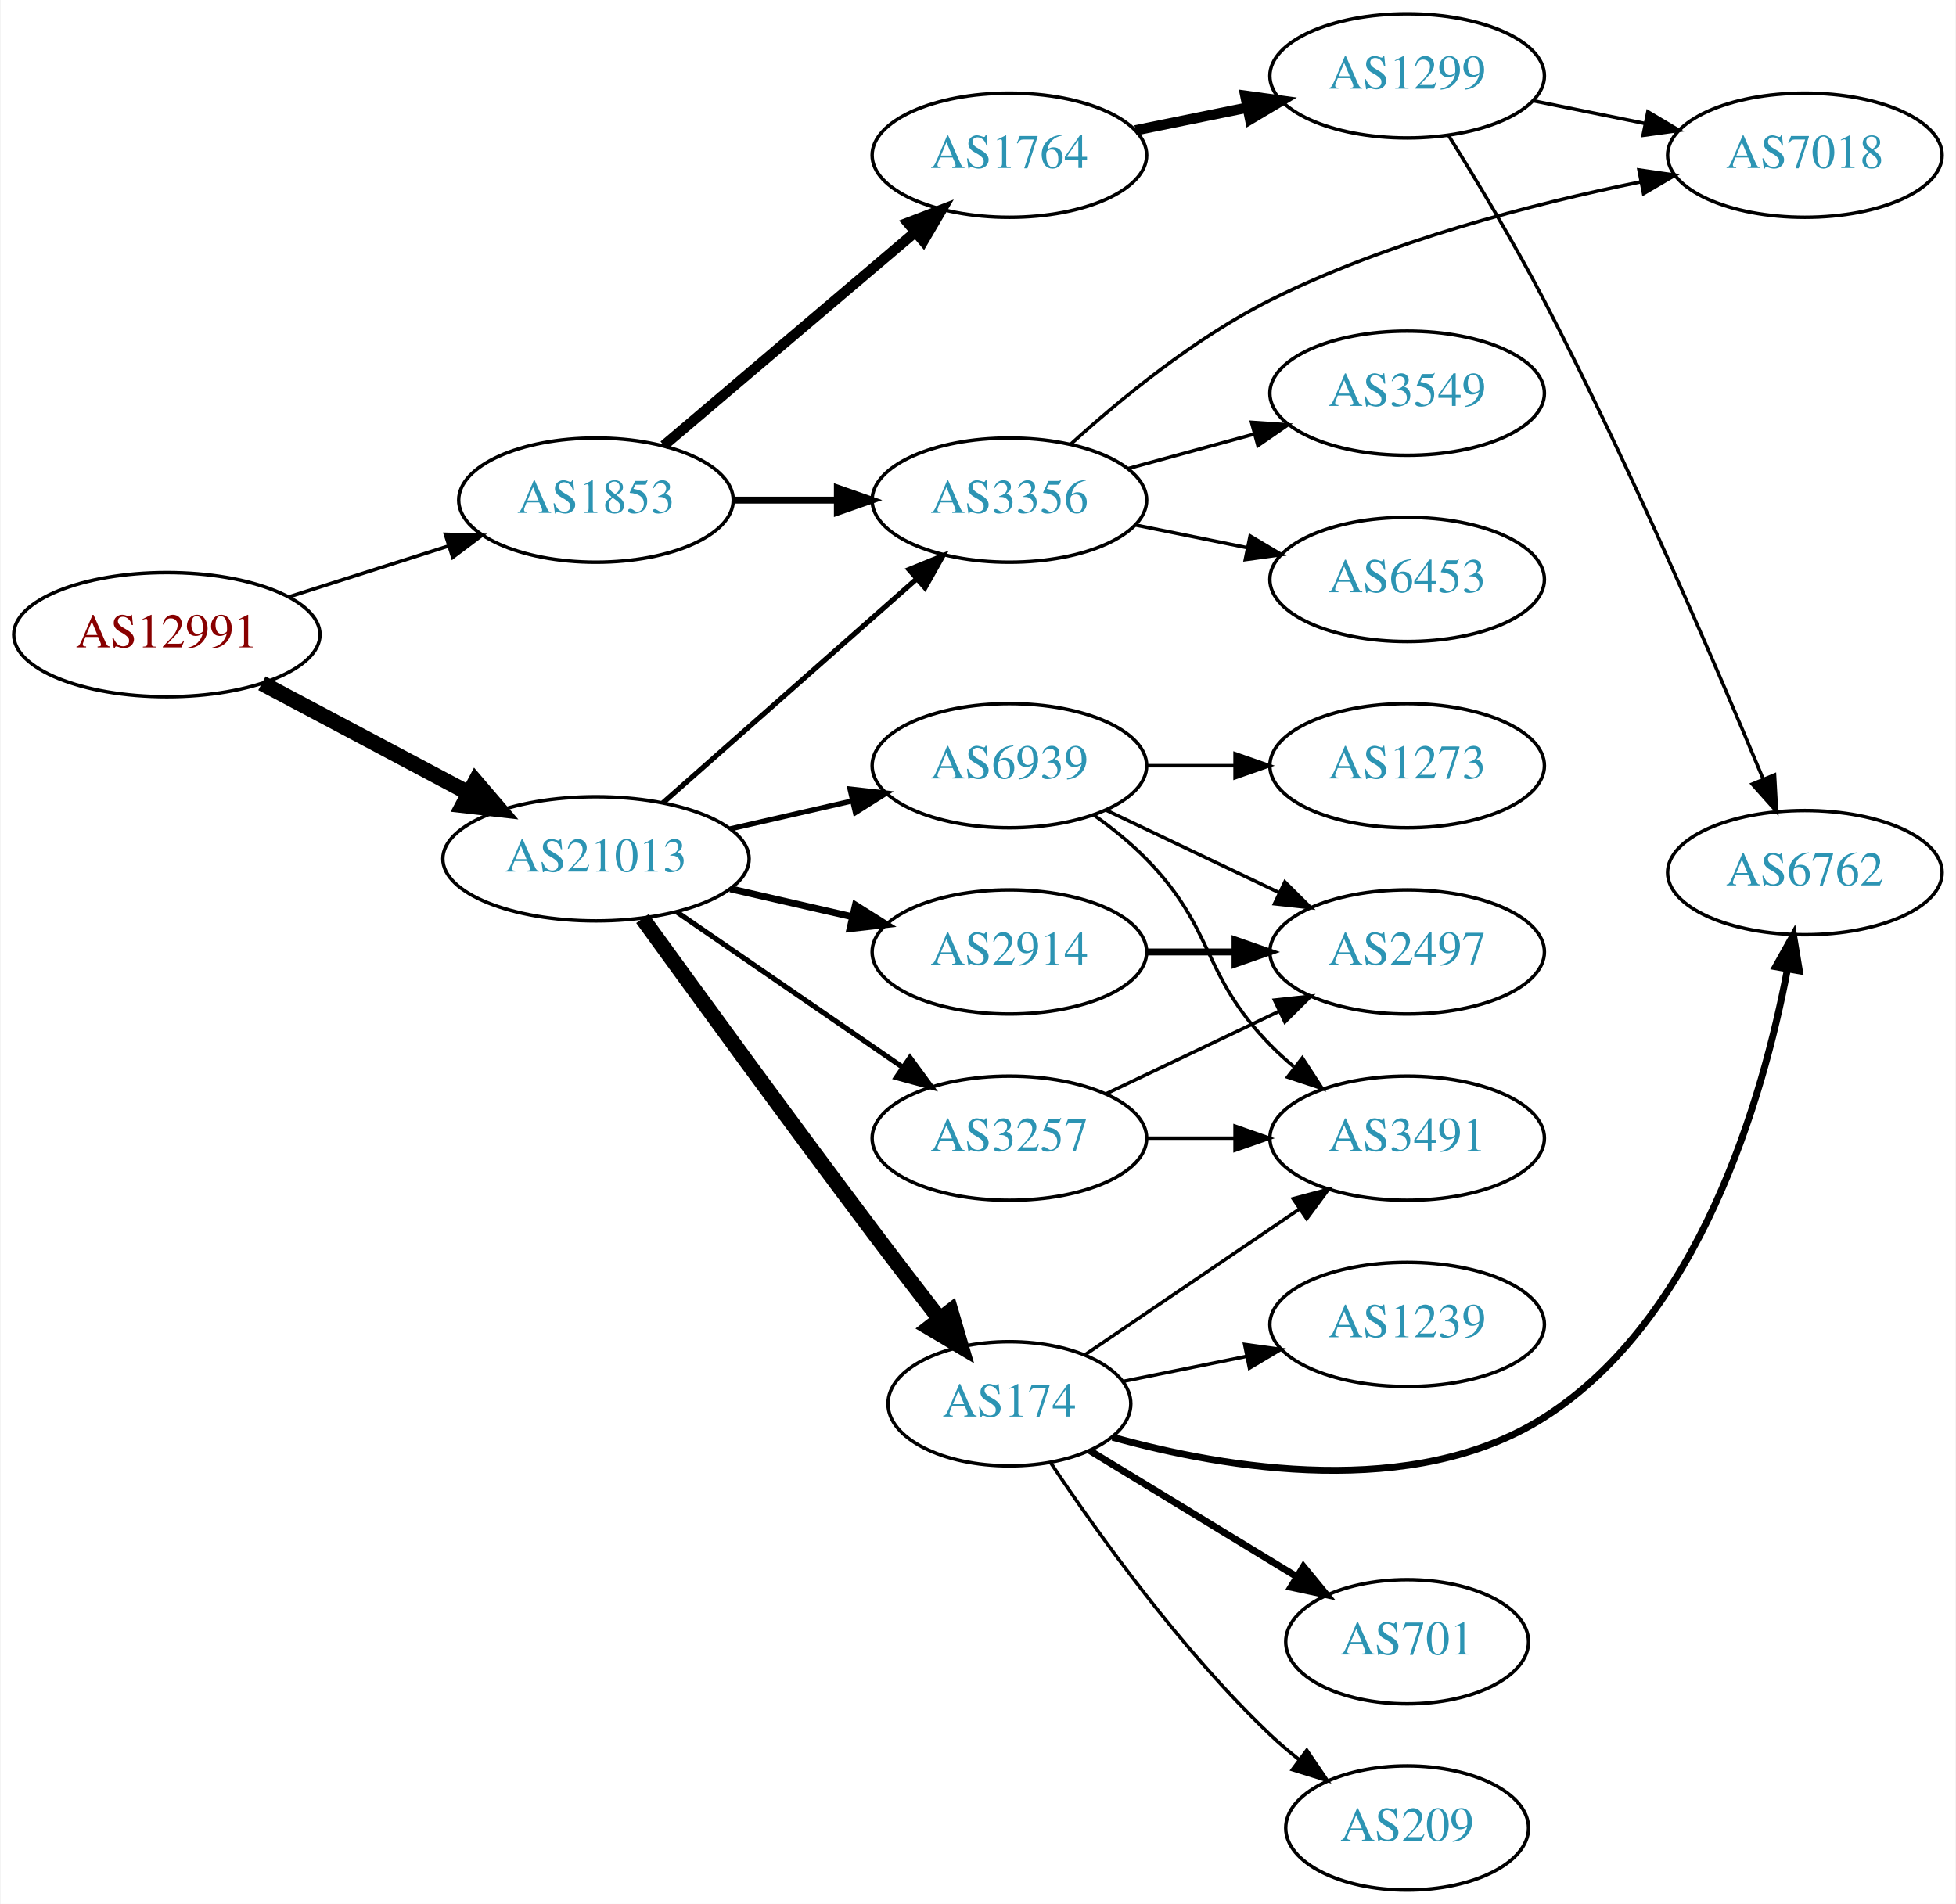
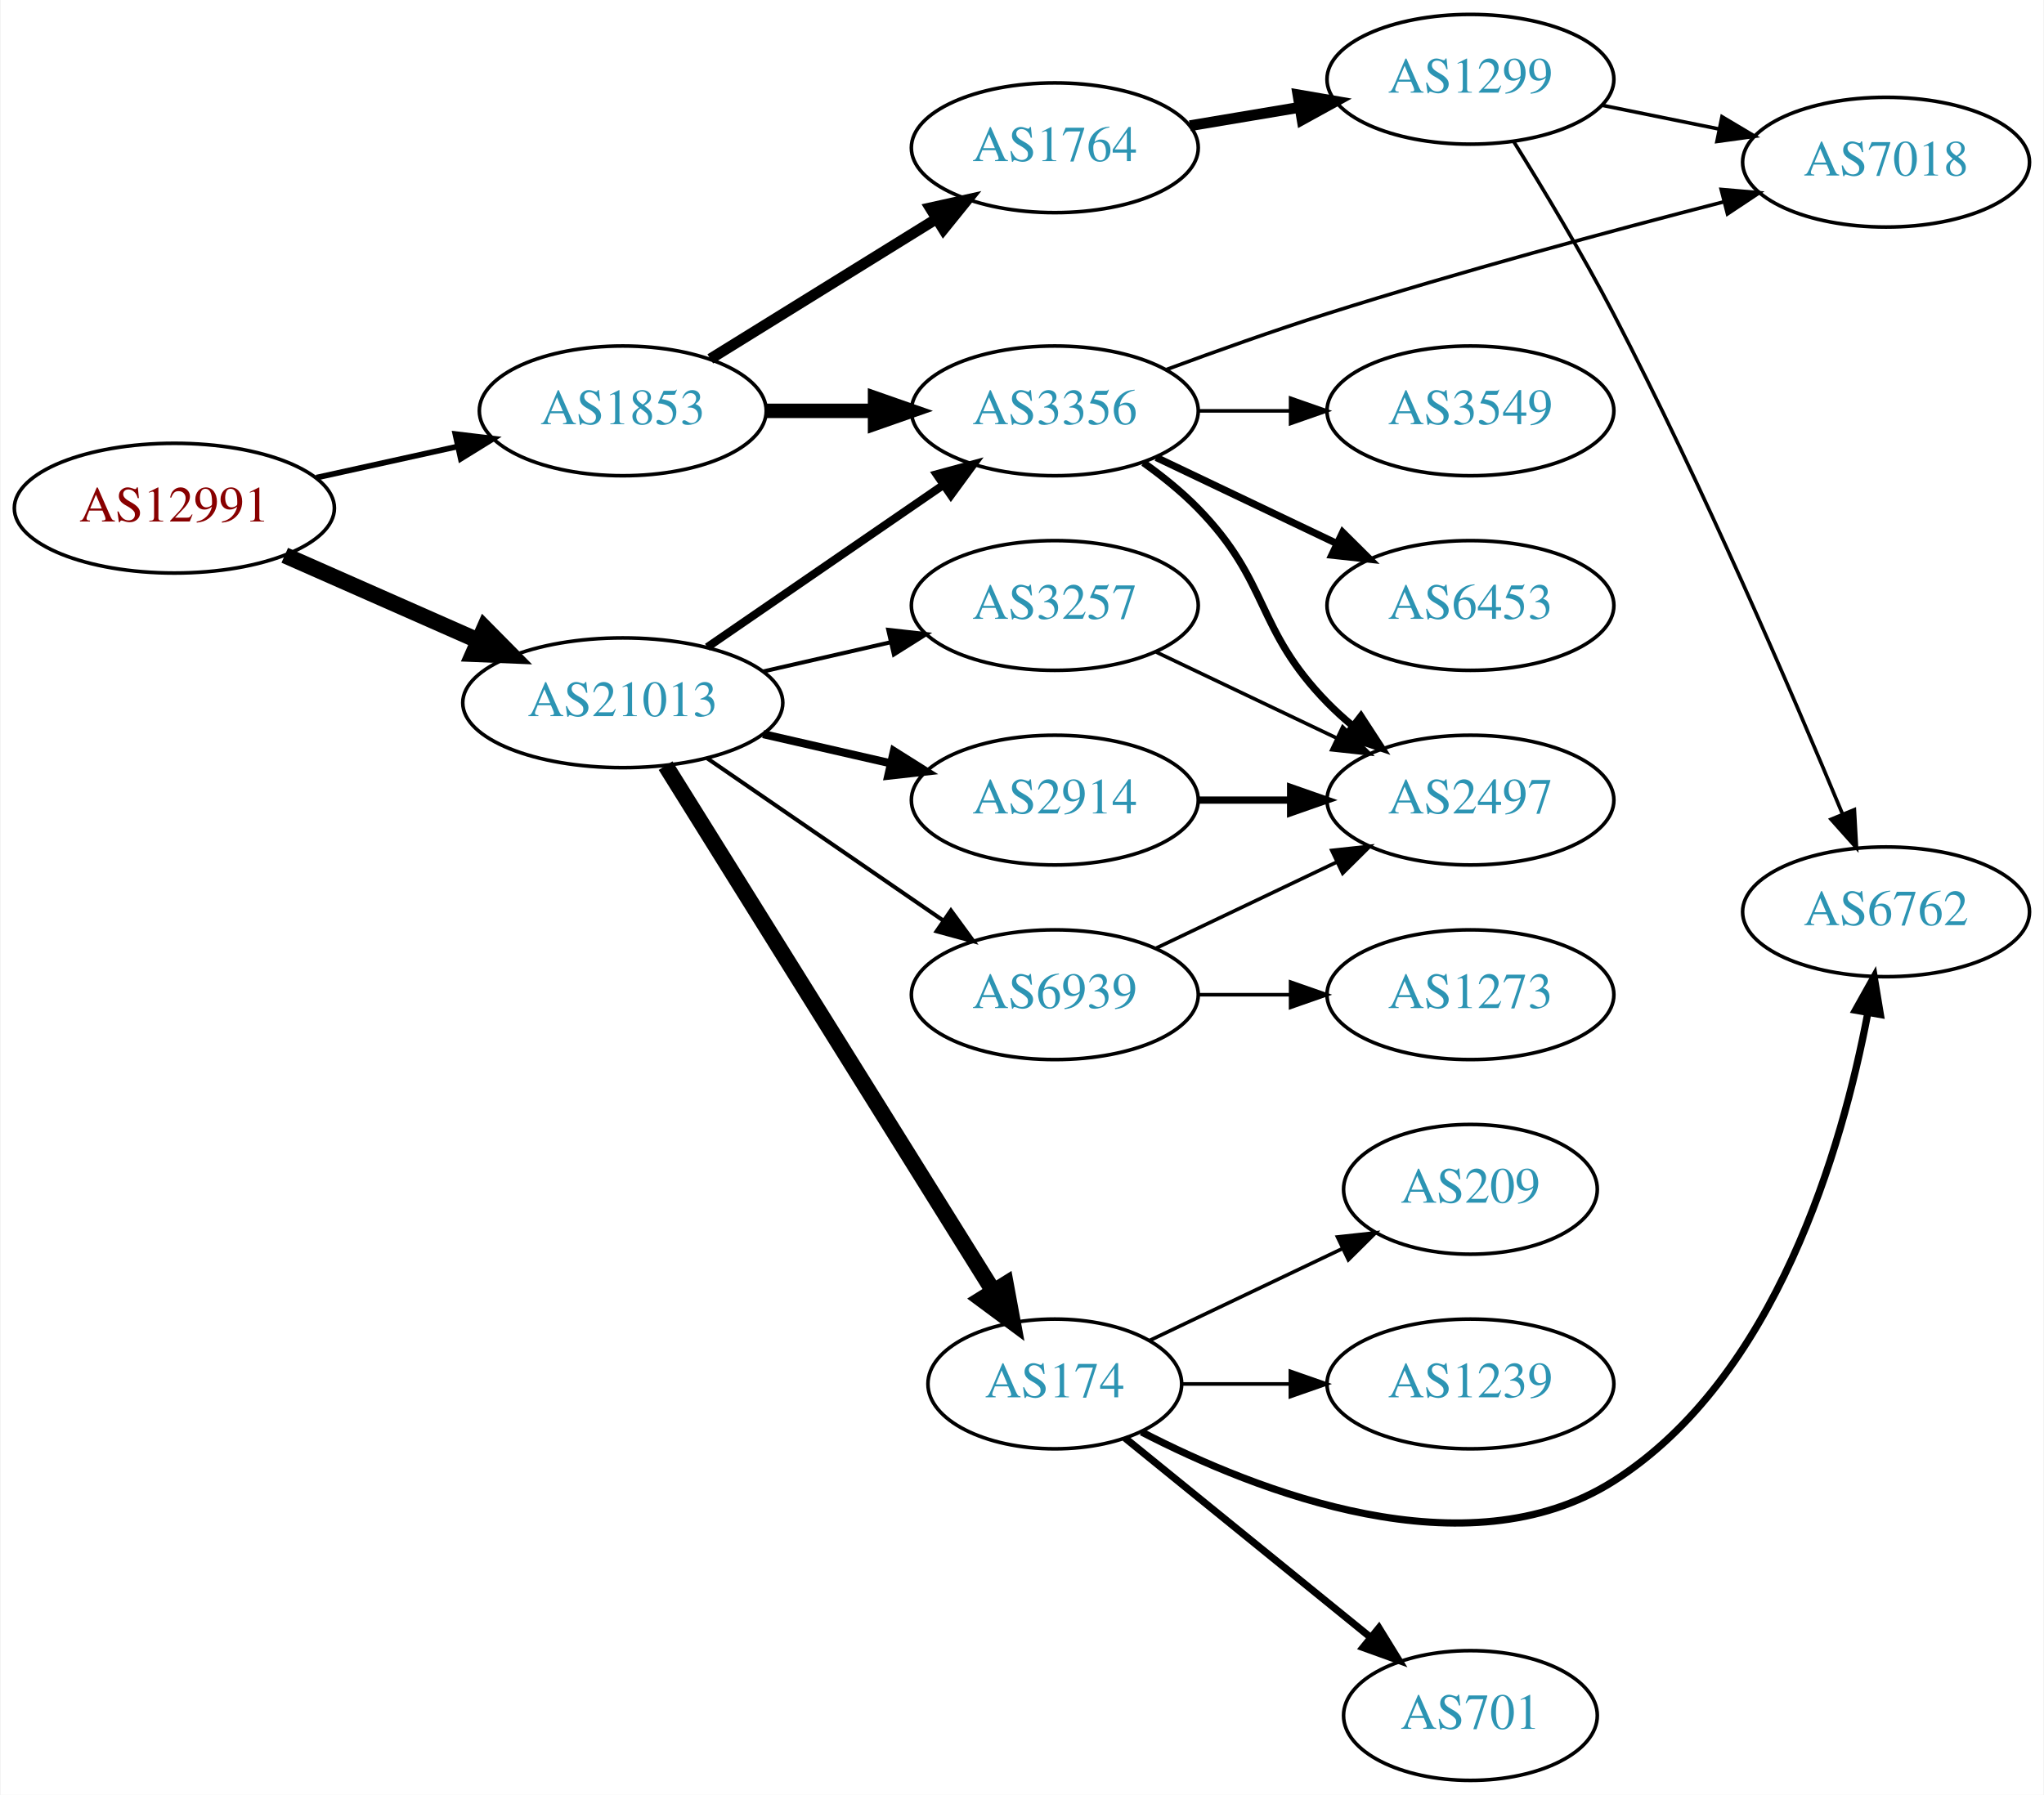
- <svg xmlns="http://www.w3.org/2000/svg" xmlns:xlink="http://www.w3.org/1999/xlink" width="567pt" height="552pt" viewBox="0.00 0.00 566.66 552.00">
-   <g id="graph0" class="graph" transform="scale(1 1) rotate(0) translate(4 548)">
-     <polygon fill="white" stroke="none" points="-4,4 -4,-548 562.663,-548 562.663,4 -4,4" />
+ <svg xmlns="http://www.w3.org/2000/svg" xmlns:xlink="http://www.w3.org/1999/xlink" width="567pt" height="498pt" viewBox="0.00 0.00 566.66 498.00">
+   <g id="graph0" class="graph" transform="scale(1 1) rotate(0) translate(4 494)">
+     <polygon fill="white" stroke="none" points="-4,4 -4,-494 562.663,-494 562.663,4 -4,4" />
    <g id="node1" class="node">
      <g id="a_node1">
        <a xlink:href="/asn/12991" xlink:title="AS12991 ~ Rechenzentrum [AT]">
-           <ellipse fill="#ffffff" stroke="black" cx="44.196" cy="-364" rx="44.393" ry="18" />
-           <text text-anchor="middle" x="44.196" y="-360.3" font-family="Times,serif" font-size="14.00" fill="#880000">AS12991</text>
+           <ellipse fill="#ffffff" stroke="black" cx="44.196" cy="-353" rx="44.393" ry="18" />
+           <text text-anchor="middle" x="44.196" y="-349.3" font-family="Times,serif" font-size="14.00" fill="#880000">AS12991</text>
        </a>
      </g>
    </g>
    <g id="node2" class="node">
      <g id="a_node2">
        <a xlink:href="/asn/1853" xlink:title="AS1853 ~ ACOnet Backbone [AT]">
-           <ellipse fill="#ffffff" stroke="black" cx="168.588" cy="-403" rx="39.794" ry="18" />
-           <text text-anchor="middle" x="168.588" y="-399.3" font-family="Times,serif" font-size="14.00" fill="#2c94b3">AS1853</text>
+           <ellipse fill="#ffffff" stroke="black" cx="168.588" cy="-380" rx="39.794" ry="18" />
+           <text text-anchor="middle" x="168.588" y="-376.3" font-family="Times,serif" font-size="14.00" fill="#2c94b3">AS1853</text>
        </a>
      </g>
    </g>
    <g id="edge1" class="edge">
-       <path fill="none" stroke="black" stroke-width="1.023" d="M79.615,-374.967C93.999,-379.551 110.841,-384.918 125.917,-389.722" />
-       <polygon fill="black" stroke="black" stroke-width="1.023" points="124.935,-393.082 135.526,-392.783 127.061,-386.413 124.935,-393.082" />
+       <path fill="none" stroke="black" stroke-width="1.575" d="M83.586,-361.469C95.977,-364.202 109.824,-367.257 122.644,-370.085" />
+       <polygon fill="black" stroke="black" stroke-width="1.575" points="122.14,-373.558 132.659,-372.295 123.648,-366.722 122.14,-373.558" />
    </g>
    <g id="node3" class="node">
      <g id="a_node3">
        <a xlink:href="/asn/21013" xlink:title="AS21013 ~ Wels, AT [AT]">
          <ellipse fill="#ffffff" stroke="black" cx="168.588" cy="-299" rx="44.393" ry="18" />
          <text text-anchor="middle" x="168.588" y="-295.3" font-family="Times,serif" font-size="14.00" fill="#2c94b3">AS21013</text>
        </a>
      </g>
    </g>
    <g id="edge2" class="edge">
-       <path fill="none" stroke="black" stroke-width="4.5" d="M71.753,-349.896C89.275,-340.591 112.445,-328.285 131.614,-318.105" />
-       <polygon fill="black" stroke="black" stroke-width="4.5" points="133.675,-321.469 140.66,-313.301 129.981,-314.514 133.675,-321.469" />
+       <path fill="none" stroke="black" stroke-width="4.5" d="M74.824,-339.928C90.941,-332.817 111.081,-323.931 128.473,-316.258" />
+       <polygon fill="black" stroke="black" stroke-width="4.5" points="130.249,-319.778 137.809,-312.139 127.071,-312.573 130.249,-319.778" />
    </g>
    <g id="node4" class="node">
      <g id="a_node4">
-         <a xlink:href="/asn/1764" xlink:title="AS1764 ~ NEXTLAYER-AS [AT]">
-           <ellipse fill="#ffffff" stroke="black" cx="288.431" cy="-503" rx="39.794" ry="18" />
-           <text text-anchor="middle" x="288.431" y="-499.3" font-family="Times,serif" font-size="14.00" fill="#2c94b3">AS1764</text>
+         <a xlink:href="/asn/3356" xlink:title="AS3356 ~ Level 3 Parent, LLC [US]">
+           <ellipse fill="#ffffff" stroke="black" cx="288.431" cy="-380" rx="39.794" ry="18" />
+           <text text-anchor="middle" x="288.431" y="-376.3" font-family="Times,serif" font-size="14.00" fill="#2c94b3">AS3356</text>
        </a>
      </g>
    </g>
    <g id="edge3" class="edge">
-       <path fill="none" stroke="black" stroke-width="3" d="M188.261,-418.845C207.913,-435.522 239.008,-461.909 261.137,-480.687" />
-       <polygon fill="black" stroke="black" stroke-width="3" points="258.956,-483.427 268.846,-487.229 263.486,-478.09 258.956,-483.427" />
+       <path fill="none" stroke="black" stroke-width="4" d="M208.501,-380C218.054,-380 228.404,-380 238.367,-380" />
+       <polygon fill="black" stroke="black" stroke-width="4" points="238.559,-383.5 248.559,-380 238.559,-376.5 238.559,-383.5" />
    </g>
    <g id="node5" class="node">
      <g id="a_node5">
-         <a xlink:href="/asn/3356" xlink:title="AS3356 ~ Level 3 Parent, LLC [US]">
-           <ellipse fill="#ffffff" stroke="black" cx="288.431" cy="-403" rx="39.794" ry="18" />
-           <text text-anchor="middle" x="288.431" y="-399.3" font-family="Times,serif" font-size="14.00" fill="#2c94b3">AS3356</text>
+         <a xlink:href="/asn/1764" xlink:title="AS1764 ~ NEXTLAYER-AS [AT]">
+           <ellipse fill="#ffffff" stroke="black" cx="288.431" cy="-453" rx="39.794" ry="18" />
+           <text text-anchor="middle" x="288.431" y="-449.3" font-family="Times,serif" font-size="14.00" fill="#2c94b3">AS1764</text>
        </a>
      </g>
    </g>
    <g id="edge4" class="edge">
-       <path fill="none" stroke="black" stroke-width="2" d="M208.501,-403C218.054,-403 228.404,-403 238.367,-403" />
-       <polygon fill="black" stroke="black" stroke-width="2" points="238.559,-406.5 248.559,-403 238.559,-399.5 238.559,-406.5" />
-     </g>
-     <g id="edge14" class="edge">
-       <path fill="none" stroke="black" stroke-width="1.5" d="M188.001,-315.25C207.718,-332.651 239.166,-360.404 261.408,-380.034" />
-       <polygon fill="black" stroke="black" stroke-width="1.5" points="259.334,-382.871 269.147,-386.864 263.965,-377.623 259.334,-382.871" />
-     </g>
-     <g id="node11" class="node">
-       <g id="a_node11">
-         <a xlink:href="/asn/174" xlink:title="AS174 ~ Cogent Communications [US]">
-           <ellipse fill="#ffffff" stroke="black" cx="288.431" cy="-141" rx="35.194" ry="18" />
-           <text text-anchor="middle" x="288.431" y="-137.3" font-family="Times,serif" font-size="14.00" fill="#2c94b3">AS174</text>
-         </a>
-       </g>
-     </g>
-     <g id="edge11" class="edge">
-       <path fill="none" stroke="black" stroke-width="4.5" d="M182.074,-281.692C197.567,-260.28 224.869,-222.763 248.784,-191 255.054,-182.674 261.992,-173.641 268.239,-165.574" />
-       <polygon fill="black" stroke="black" stroke-width="4.5" points="271.419,-167.899 274.443,-157.586 265.199,-163.069 271.419,-167.899" />
+       <path fill="none" stroke="black" stroke-width="3" d="M192.87,-394.422C210.786,-405.521 235.743,-420.981 255.519,-433.232" />
+       <polygon fill="black" stroke="black" stroke-width="3" points="253.853,-436.317 264.197,-438.608 257.539,-430.366 253.853,-436.317" />
+     </g>
+     <g id="edge16" class="edge">
+       <path fill="none" stroke="black" stroke-width="2.25" d="M192.031,-314.426C210.612,-327.198 237.173,-345.455 257.553,-359.463" />
+       <polygon fill="black" stroke="black" stroke-width="2.25" points="255.643,-362.398 265.867,-365.178 259.609,-356.629 255.643,-362.398" />
    </g>
    <g id="node12" class="node">
      <g id="a_node12">
-         <a xlink:href="/asn/3257" xlink:title="AS3257 ~ GTT [DE]">
-           <ellipse fill="#ffffff" stroke="black" cx="288.431" cy="-218" rx="39.794" ry="18" />
-           <text text-anchor="middle" x="288.431" y="-214.3" font-family="Times,serif" font-size="14.00" fill="#2c94b3">AS3257</text>
+         <a xlink:href="/asn/174" xlink:title="AS174 ~ Cogent Communications [US]">
+           <ellipse fill="#ffffff" stroke="black" cx="288.431" cy="-110" rx="35.194" ry="18" />
+           <text text-anchor="middle" x="288.431" y="-106.3" font-family="Times,serif" font-size="14.00" fill="#2c94b3">AS174</text>
        </a>
      </g>
    </g>
    <g id="edge12" class="edge">
-       <path fill="none" stroke="black" stroke-width="1.5" d="M192.031,-283.574C210.612,-270.802 237.173,-252.545 257.553,-238.537" />
-       <polygon fill="black" stroke="black" stroke-width="1.5" points="259.609,-241.371 265.867,-232.822 255.643,-235.602 259.609,-241.371" />
+       <path fill="none" stroke="black" stroke-width="4.5" d="M180.463,-281.558C201.299,-248.141 246.938,-174.943 271.321,-135.837" />
+       <polygon fill="black" stroke="black" stroke-width="4.5" points="274.802,-137.696 276.752,-127.127 268.12,-133.529 274.802,-137.696" />
    </g>
    <g id="node13" class="node">
      <g id="a_node13">
        <a xlink:href="/asn/2914" xlink:title="AS2914 ~ NTT America, Inc. [US]">
          <ellipse fill="#ffffff" stroke="black" cx="288.431" cy="-272" rx="39.794" ry="18" />
          <text text-anchor="middle" x="288.431" y="-268.3" font-family="Times,serif" font-size="14.00" fill="#2c94b3">AS2914</text>
        </a>
      </g>
    </g>
    <g id="edge13" class="edge">
-       <path fill="none" stroke="black" stroke-width="2" d="M207.523,-290.308C218.764,-287.733 231.176,-284.889 242.799,-282.226" />
-       <polygon fill="black" stroke="black" stroke-width="2" points="243.795,-285.588 252.761,-279.943 242.232,-278.765 243.795,-285.588" />
+       <path fill="none" stroke="black" stroke-width="2.25" d="M207.523,-290.308C218.764,-287.733 231.176,-284.889 242.799,-282.226" />
+       <polygon fill="black" stroke="black" stroke-width="2.25" points="243.795,-285.588 252.761,-279.943 242.232,-278.765 243.795,-285.588" />
    </g>
    <g id="node14" class="node">
      <g id="a_node14">
+         <a xlink:href="/asn/3257" xlink:title="AS3257 ~ GTT [DE]">
+           <ellipse fill="#ffffff" stroke="black" cx="288.431" cy="-326" rx="39.794" ry="18" />
+           <text text-anchor="middle" x="288.431" y="-322.3" font-family="Times,serif" font-size="14.00" fill="#2c94b3">AS3257</text>
+         </a>
+       </g>
+     </g>
+     <g id="edge14" class="edge">
+       <path fill="none" stroke="black" stroke-width="1.125" d="M207.523,-307.692C218.764,-310.267 231.176,-313.111 242.799,-315.774" />
+       <polygon fill="black" stroke="black" stroke-width="1.125" points="242.232,-319.235 252.761,-318.057 243.795,-312.412 242.232,-319.235" />
+     </g>
+     <g id="node15" class="node">
+       <g id="a_node15">
        <a xlink:href="/asn/6939" xlink:title="AS6939 ~ Hurricane Electric LLC [US]">
-           <ellipse fill="#ffffff" stroke="black" cx="288.431" cy="-326" rx="39.794" ry="18" />
-           <text text-anchor="middle" x="288.431" y="-322.3" font-family="Times,serif" font-size="14.00" fill="#2c94b3">AS6939</text>
+           <ellipse fill="#ffffff" stroke="black" cx="288.431" cy="-218" rx="39.794" ry="18" />
+           <text text-anchor="middle" x="288.431" y="-214.3" font-family="Times,serif" font-size="14.00" fill="#2c94b3">AS6939</text>
        </a>
      </g>
    </g>
    <g id="edge15" class="edge">
-       <path fill="none" stroke="black" stroke-width="1.5" d="M207.523,-307.692C218.764,-310.267 231.176,-313.111 242.799,-315.774" />
-       <polygon fill="black" stroke="black" stroke-width="1.5" points="242.232,-319.235 252.761,-318.057 243.795,-312.412 242.232,-319.235" />
+       <path fill="none" stroke="black" stroke-width="1.125" d="M192.031,-283.574C210.612,-270.802 237.173,-252.545 257.553,-238.537" />
+       <polygon fill="black" stroke="black" stroke-width="1.125" points="259.609,-241.371 265.867,-232.822 255.643,-235.602 259.609,-241.371" />
+     </g>
+     <g id="node7" class="node">
+       <g id="a_node7">
+         <a xlink:href="/asn/6453" xlink:title="AS6453 ~ TATA COMMUNICATIONS (AMERICA) INC [US]">
+           <ellipse fill="#ffffff" stroke="black" cx="403.724" cy="-326" rx="39.794" ry="18" />
+           <text text-anchor="middle" x="403.724" y="-322.3" font-family="Times,serif" font-size="14.00" fill="#2c94b3">AS6453</text>
+         </a>
+       </g>
+     </g>
+     <g id="edge6" class="edge">
+       <path fill="none" stroke="black" stroke-width="2" d="M316.567,-367.066C331.561,-359.919 350.382,-350.948 366.605,-343.215" />
+       <polygon fill="black" stroke="black" stroke-width="2" points="368.288,-346.291 375.809,-338.829 365.276,-339.972 368.288,-346.291" />
+     </g>
+     <g id="node8" class="node">
+       <g id="a_node8">
+         <a xlink:href="/asn/3549" xlink:title="AS3549 ~ Level 3 Parent, LLC [US]">
+           <ellipse fill="#ffffff" stroke="black" cx="403.724" cy="-380" rx="39.794" ry="18" />
+           <text text-anchor="middle" x="403.724" y="-376.3" font-family="Times,serif" font-size="14.00" fill="#2c94b3">AS3549</text>
+         </a>
+       </g>
+     </g>
+     <g id="edge7" class="edge">
+       <path fill="none" stroke="black" d="M328.103,-380C336.306,-380 345.07,-380 353.602,-380" />
+       <polygon fill="black" stroke="black" points="353.841,-383.5 363.841,-380 353.841,-376.5 353.841,-383.5" />
+     </g>
+     <g id="node9" class="node">
+       <g id="a_node9">
+         <a xlink:href="/asn/2497" xlink:title="AS2497 ~ Internet Initiative Japan Inc. [JP]">
+           <ellipse fill="#ffffff" stroke="black" cx="403.724" cy="-272" rx="39.794" ry="18" />
+           <text text-anchor="middle" x="403.724" y="-268.3" font-family="Times,serif" font-size="14.00" fill="#2c94b3">AS2497</text>
+         </a>
+       </g>
+     </g>
+     <g id="edge8" class="edge">
+       <path fill="none" stroke="black" stroke-width="2" d="M313.025,-365.611C318.281,-361.852 323.613,-357.563 328.077,-353 348.25,-332.383 343.905,-319.617 364.077,-299 366.17,-296.861 368.453,-294.782 370.83,-292.79" />
+       <polygon fill="black" stroke="black" stroke-width="2" points="373.349,-295.268 379.13,-286.389 369.074,-289.725 373.349,-295.268" />
+     </g>
+     <g id="node10" class="node">
+       <g id="a_node10">
+         <a xlink:href="/asn/7018" xlink:title="AS7018 ~ AT&amp;T Services, Inc. [US]">
+           <ellipse fill="#ffffff" stroke="black" cx="519.017" cy="-449" rx="39.794" ry="18" />
+           <text text-anchor="middle" x="519.017" y="-445.3" font-family="Times,serif" font-size="14.00" fill="#2c94b3">AS7018</text>
+         </a>
+       </g>
+     </g>
+     <g id="edge9" class="edge">
+       <path fill="none" stroke="black" d="M319.388,-391.461C332.947,-396.487 349.231,-402.298 364.077,-407 400.736,-418.61 442.899,-429.978 473.82,-437.953" />
+       <polygon fill="black" stroke="black" points="473.295,-441.431 483.851,-440.522 475.032,-434.65 473.295,-441.431" />
    </g>
    <g id="node6" class="node">
      <g id="a_node6">
        <a xlink:href="/asn/1299" xlink:title="AS1299 ~ Telia Carrier [EU]">
-           <ellipse fill="#ffffff" stroke="black" cx="403.724" cy="-526" rx="39.794" ry="18" />
-           <text text-anchor="middle" x="403.724" y="-522.3" font-family="Times,serif" font-size="14.00" fill="#2c94b3">AS1299</text>
+           <ellipse fill="#ffffff" stroke="black" cx="403.724" cy="-472" rx="39.794" ry="18" />
+           <text text-anchor="middle" x="403.724" y="-468.3" font-family="Times,serif" font-size="14.00" fill="#2c94b3">AS1299</text>
        </a>
      </g>
    </g>
    <g id="edge5" class="edge">
-       <path fill="none" stroke="black" stroke-width="3" d="M324.967,-510.214C335.195,-512.291 346.496,-514.585 357.238,-516.766" />
-       <polygon fill="black" stroke="black" stroke-width="3" points="356.818,-520.252 367.314,-518.811 358.21,-513.392 356.818,-520.252" />
-     </g>
-     <g id="node7" class="node">
-       <g id="a_node7">
-         <a xlink:href="/asn/7018" xlink:title="AS7018 ~ AT&amp;T Services, Inc. [US]">
-           <ellipse fill="#ffffff" stroke="black" cx="519.017" cy="-503" rx="39.794" ry="18" />
-           <text text-anchor="middle" x="519.017" y="-499.3" font-family="Times,serif" font-size="14.00" fill="#2c94b3">AS7018</text>
+       <path fill="none" stroke="black" stroke-width="3" d="M325.901,-459.116C335.604,-460.744 346.215,-462.523 356.37,-464.226" />
+       <polygon fill="black" stroke="black" stroke-width="3" points="355.881,-467.693 366.322,-465.895 357.039,-460.789 355.881,-467.693" />
+     </g>
+     <g id="edge11" class="edge">
+       <path fill="none" stroke="black" d="M440.26,-464.786C450.488,-462.709 461.789,-460.415 472.531,-458.234" />
+       <polygon fill="black" stroke="black" points="473.503,-461.608 482.607,-456.189 472.111,-454.748 473.503,-461.608" />
+     </g>
+     <g id="node11" class="node">
+       <g id="a_node11">
+         <a xlink:href="/asn/6762" xlink:title="AS6762 ~ TELECOM ITALIA SPARKLE S.p.A. [IT]">
+           <ellipse fill="#ffffff" stroke="black" cx="519.017" cy="-241" rx="39.794" ry="18" />
+           <text text-anchor="middle" x="519.017" y="-237.3" font-family="Times,serif" font-size="14.00" fill="#2c94b3">AS6762</text>
        </a>
      </g>
    </g>
    <g id="edge10" class="edge">
-       <path fill="none" stroke="black" d="M306.187,-419.198C320.505,-432.214 342.203,-450.068 364.077,-461 398.177,-478.041 440.096,-488.898 471.576,-495.294" />
-       <polygon fill="black" stroke="black" points="470.921,-498.732 481.407,-497.217 472.264,-491.863 470.921,-498.732" />
-     </g>
-     <g id="node9" class="node">
-       <g id="a_node9">
-         <a xlink:href="/asn/3549" xlink:title="AS3549 ~ Level 3 Parent, LLC [US]">
-           <ellipse fill="#ffffff" stroke="black" cx="403.724" cy="-434" rx="39.794" ry="18" />
-           <text text-anchor="middle" x="403.724" y="-430.3" font-family="Times,serif" font-size="14.00" fill="#2c94b3">AS3549</text>
-         </a>
-       </g>
-     </g>
-     <g id="edge8" class="edge">
-       <path fill="none" stroke="black" d="M322.81,-412.133C334.232,-415.259 347.182,-418.802 359.281,-422.113" />
-       <polygon fill="black" stroke="black" points="358.623,-425.561 369.192,-424.825 360.47,-418.81 358.623,-425.561" />
-     </g>
-     <g id="node10" class="node">
-       <g id="a_node10">
-         <a xlink:href="/asn/6453" xlink:title="AS6453 ~ TATA COMMUNICATIONS (AMERICA) INC [US]">
-           <ellipse fill="#ffffff" stroke="black" cx="403.724" cy="-380" rx="39.794" ry="18" />
-           <text text-anchor="middle" x="403.724" y="-376.3" font-family="Times,serif" font-size="14.00" fill="#2c94b3">AS6453</text>
-         </a>
-       </g>
-     </g>
-     <g id="edge9" class="edge">
-       <path fill="none" stroke="black" d="M324.967,-395.786C335.195,-393.709 346.496,-391.415 357.238,-389.234" />
-       <polygon fill="black" stroke="black" points="358.21,-392.608 367.314,-387.189 356.818,-385.748 358.21,-392.608" />
-     </g>
-     <g id="edge6" class="edge">
-       <path fill="none" stroke="black" d="M440.26,-518.786C450.488,-516.709 461.789,-514.415 472.531,-512.234" />
-       <polygon fill="black" stroke="black" points="473.503,-515.608 482.607,-510.189 472.111,-508.748 473.503,-515.608" />
-     </g>
-     <g id="node8" class="node">
-       <g id="a_node8">
-         <a xlink:href="/asn/6762" xlink:title="AS6762 ~ TELECOM ITALIA SPARKLE S.p.A. [IT]">
-           <ellipse fill="#ffffff" stroke="black" cx="519.017" cy="-295" rx="39.794" ry="18" />
-           <text text-anchor="middle" x="519.017" y="-291.3" font-family="Times,serif" font-size="14.00" fill="#2c94b3">AS6762</text>
-         </a>
-       </g>
-     </g>
-     <g id="edge7" class="edge">
-       <path fill="none" stroke="black" d="M415.773,-508.651C423.82,-495.73 434.77,-477.54 443.37,-461 468.207,-413.234 493.048,-355.522 506.886,-322.258" />
-       <polygon fill="black" stroke="black" points="510.228,-323.337 510.815,-312.759 503.759,-320.662 510.228,-323.337" />
-     </g>
-     <g id="edge16" class="edge">
-       <path fill="none" stroke="black" stroke-width="2" d="M318.34,-131.304C351.314,-122.143 405.542,-113.035 443.37,-137 488.504,-165.594 506.867,-229.623 513.932,-266.799" />
-       <polygon fill="black" stroke="black" stroke-width="2" points="510.539,-267.716 515.709,-276.964 517.434,-266.51 510.539,-267.716" />
-     </g>
-     <g id="node15" class="node">
-       <g id="a_node15">
-         <a xlink:href="/asn/3491" xlink:title="AS3491 ~ PCCW Global, Inc. [US]">
-           <ellipse fill="#ffffff" stroke="black" cx="403.724" cy="-218" rx="39.794" ry="18" />
-           <text text-anchor="middle" x="403.724" y="-214.3" font-family="Times,serif" font-size="14.00" fill="#2c94b3">AS3491</text>
-         </a>
-       </g>
+       <path fill="none" stroke="black" d="M415.773,-454.651C423.82,-441.73 434.77,-423.54 443.37,-407 468.207,-359.234 493.048,-301.522 506.886,-268.258" />
+       <polygon fill="black" stroke="black" points="510.228,-269.337 510.815,-258.759 503.759,-266.662 510.228,-269.337" />
    </g>
    <g id="edge17" class="edge">
-       <path fill="none" stroke="black" d="M310.21,-155.123C327.683,-166.998 352.89,-184.13 372.581,-197.513" />
-       <polygon fill="black" stroke="black" points="370.679,-200.453 380.917,-203.179 374.614,-194.663 370.679,-200.453" />
+       <path fill="none" stroke="black" stroke-width="2" d="M312.501,-96.67C344.413,-80.173 402.686,-57.225 443.37,-83 488.504,-111.594 506.867,-175.623 513.932,-212.799" />
+       <polygon fill="black" stroke="black" stroke-width="2" points="510.539,-213.716 515.709,-222.964 517.434,-212.51 510.539,-213.716" />
    </g>
    <g id="node16" class="node">
      <g id="a_node16">
-         <a xlink:href="/asn/701" xlink:title="AS701 ~ UUNET [US]">
-           <ellipse fill="#ffffff" stroke="black" cx="403.724" cy="-72" rx="35.194" ry="18" />
-           <text text-anchor="middle" x="403.724" y="-68.3" font-family="Times,serif" font-size="14.00" fill="#2c94b3">AS701</text>
+         <a xlink:href="/asn/1239" xlink:title="AS1239 ~ Sprint [US]">
+           <ellipse fill="#ffffff" stroke="black" cx="403.724" cy="-110" rx="39.794" ry="18" />
+           <text text-anchor="middle" x="403.724" y="-106.3" font-family="Times,serif" font-size="14.00" fill="#2c94b3">AS1239</text>
        </a>
      </g>
    </g>
    <g id="edge18" class="edge">
-       <path fill="none" stroke="black" stroke-width="2" d="M311.814,-127.368C328.96,-116.925 352.815,-102.396 371.787,-90.842" />
-       <polygon fill="black" stroke="black" stroke-width="2" points="373.667,-93.795 380.387,-85.604 370.026,-87.816 373.667,-93.795" />
+       <path fill="none" stroke="black" d="M323.73,-110C333.107,-110 343.457,-110 353.492,-110" />
+       <polygon fill="black" stroke="black" points="353.781,-113.5 363.781,-110 353.781,-106.5 353.781,-113.5" />
    </g>
    <g id="node17" class="node">
      <g id="a_node17">
-         <a xlink:href="/asn/1239" xlink:title="AS1239 ~ Sprint [US]">
-           <ellipse fill="#ffffff" stroke="black" cx="403.724" cy="-164" rx="39.794" ry="18" />
-           <text text-anchor="middle" x="403.724" y="-160.3" font-family="Times,serif" font-size="14.00" fill="#2c94b3">AS1239</text>
+         <a xlink:href="/asn/701" xlink:title="AS701 ~ UUNET [US]">
+           <ellipse fill="#ffffff" stroke="black" cx="403.724" cy="-18" rx="35.194" ry="18" />
+           <text text-anchor="middle" x="403.724" y="-14.3" font-family="Times,serif" font-size="14.00" fill="#2c94b3">AS701</text>
        </a>
      </g>
    </g>
    <g id="edge19" class="edge">
-       <path fill="none" stroke="black" d="M321.291,-147.468C332.437,-149.731 345.179,-152.318 357.221,-154.762" />
-       <polygon fill="black" stroke="black" points="356.625,-158.213 367.121,-156.772 358.018,-151.353 356.625,-158.213" />
+       <path fill="none" stroke="black" stroke-width="2" d="M307.885,-95.014C326.373,-80.001 355.021,-56.737 375.995,-39.706" />
+       <polygon fill="black" stroke="black" stroke-width="2" points="378.343,-42.307 383.899,-33.286 373.93,-36.873 378.343,-42.307" />
    </g>
    <g id="node18" class="node">
      <g id="a_node18">
        <a xlink:href="/asn/209" xlink:title="AS209 ~ CenturyLink Communications, LLC [US]">
-           <ellipse fill="#ffffff" stroke="black" cx="403.724" cy="-18" rx="35.194" ry="18" />
-           <text text-anchor="middle" x="403.724" y="-14.3" font-family="Times,serif" font-size="14.00" fill="#2c94b3">AS209</text>
+           <ellipse fill="#ffffff" stroke="black" cx="403.724" cy="-164" rx="35.194" ry="18" />
+           <text text-anchor="middle" x="403.724" y="-160.3" font-family="Times,serif" font-size="14.00" fill="#2c94b3">AS209</text>
        </a>
      </g>
    </g>
    <g id="edge20" class="edge">
-       <path fill="none" stroke="black" d="M300.473,-123.789C313.965,-103.542 338.212,-69.576 364.077,-45 366.647,-42.558 369.454,-40.17 372.343,-37.886" />
-       <polygon fill="black" stroke="black" points="374.635,-40.544 380.579,-31.773 370.463,-34.923 374.635,-40.544" />
+       <path fill="none" stroke="black" d="M314.856,-122.119C330.599,-129.622 351.021,-139.356 368.214,-147.551" />
+       <polygon fill="black" stroke="black" points="366.85,-150.779 377.383,-151.922 369.862,-144.46 366.85,-150.779" />
+     </g>
+     <g id="edge21" class="edge">
+       <path fill="none" stroke="black" stroke-width="2" d="M328.103,-272C336.306,-272 345.07,-272 353.602,-272" />
+       <polygon fill="black" stroke="black" stroke-width="2" points="353.841,-275.5 363.841,-272 353.841,-268.5 353.841,-275.5" />
    </g>
    <g id="edge22" class="edge">
+       <path fill="none" stroke="black" d="M316.567,-313.066C331.561,-305.919 350.382,-296.948 366.605,-289.215" />
+       <polygon fill="black" stroke="black" points="368.288,-292.291 375.809,-284.829 365.276,-285.972 368.288,-292.291" />
+     </g>
+     <g id="edge24" class="edge">
+       <path fill="none" stroke="black" d="M316.567,-230.934C331.561,-238.081 350.382,-247.052 366.605,-254.785" />
+       <polygon fill="black" stroke="black" points="365.276,-258.028 375.809,-259.171 368.288,-251.709 365.276,-258.028" />
+     </g>
+     <g id="node19" class="node">
+       <g id="a_node19">
+         <a xlink:href="/asn/1273" xlink:title="AS1273 ~ Vodafone Group PLC [EU]">
+           <ellipse fill="#ffffff" stroke="black" cx="403.724" cy="-218" rx="39.794" ry="18" />
+           <text text-anchor="middle" x="403.724" y="-214.3" font-family="Times,serif" font-size="14.00" fill="#2c94b3">AS1273</text>
+         </a>
+       </g>
+     </g>
+     <g id="edge23" class="edge">
      <path fill="none" stroke="black" d="M328.103,-218C336.306,-218 345.07,-218 353.602,-218" />
      <polygon fill="black" stroke="black" points="353.841,-221.5 363.841,-218 353.841,-214.5 353.841,-221.5" />
    </g>
-     <g id="node19" class="node">
-       <g id="a_node19">
-         <a xlink:href="/asn/2497" xlink:title="AS2497 ~ Internet Initiative Japan Inc. [JP]">
-           <ellipse fill="#ffffff" stroke="black" cx="403.724" cy="-272" rx="39.794" ry="18" />
-           <text text-anchor="middle" x="403.724" y="-268.3" font-family="Times,serif" font-size="14.00" fill="#2c94b3">AS2497</text>
-         </a>
-       </g>
-     </g>
-     <g id="edge21" class="edge">
-       <path fill="none" stroke="black" d="M316.567,-230.934C331.561,-238.081 350.382,-247.052 366.605,-254.785" />
-       <polygon fill="black" stroke="black" points="365.276,-258.028 375.809,-259.171 368.288,-251.709 365.276,-258.028" />
-     </g>
-     <g id="edge23" class="edge">
-       <path fill="none" stroke="black" stroke-width="2" d="M328.103,-272C336.306,-272 345.07,-272 353.602,-272" />
-       <polygon fill="black" stroke="black" stroke-width="2" points="353.841,-275.5 363.841,-272 353.841,-268.5 353.841,-275.5" />
-     </g>
-     <g id="edge26" class="edge">
-       <path fill="none" stroke="black" d="M313.025,-311.611C318.281,-307.852 323.613,-303.563 328.077,-299 348.25,-278.383 343.905,-265.617 364.077,-245 366.17,-242.861 368.453,-240.782 370.83,-238.79" />
-       <polygon fill="black" stroke="black" points="373.349,-241.268 379.13,-232.389 369.074,-235.725 373.349,-241.268" />
-     </g>
-     <g id="edge25" class="edge">
-       <path fill="none" stroke="black" d="M316.567,-313.066C331.561,-305.919 350.382,-296.948 366.605,-289.215" />
-       <polygon fill="black" stroke="black" points="368.288,-292.291 375.809,-284.829 365.276,-285.972 368.288,-292.291" />
-     </g>
-     <g id="node20" class="node">
-       <g id="a_node20">
-         <a xlink:href="/asn/1273" xlink:title="AS1273 ~ Vodafone Group PLC [EU]">
-           <ellipse fill="#ffffff" stroke="black" cx="403.724" cy="-326" rx="39.794" ry="18" />
-           <text text-anchor="middle" x="403.724" y="-322.3" font-family="Times,serif" font-size="14.00" fill="#2c94b3">AS1273</text>
-         </a>
-       </g>
-     </g>
-     <g id="edge24" class="edge">
-       <path fill="none" stroke="black" d="M328.103,-326C336.306,-326 345.07,-326 353.602,-326" />
-       <polygon fill="black" stroke="black" points="353.841,-329.5 363.841,-326 353.841,-322.5 353.841,-329.5" />
-     </g>
  </g>
</svg>
